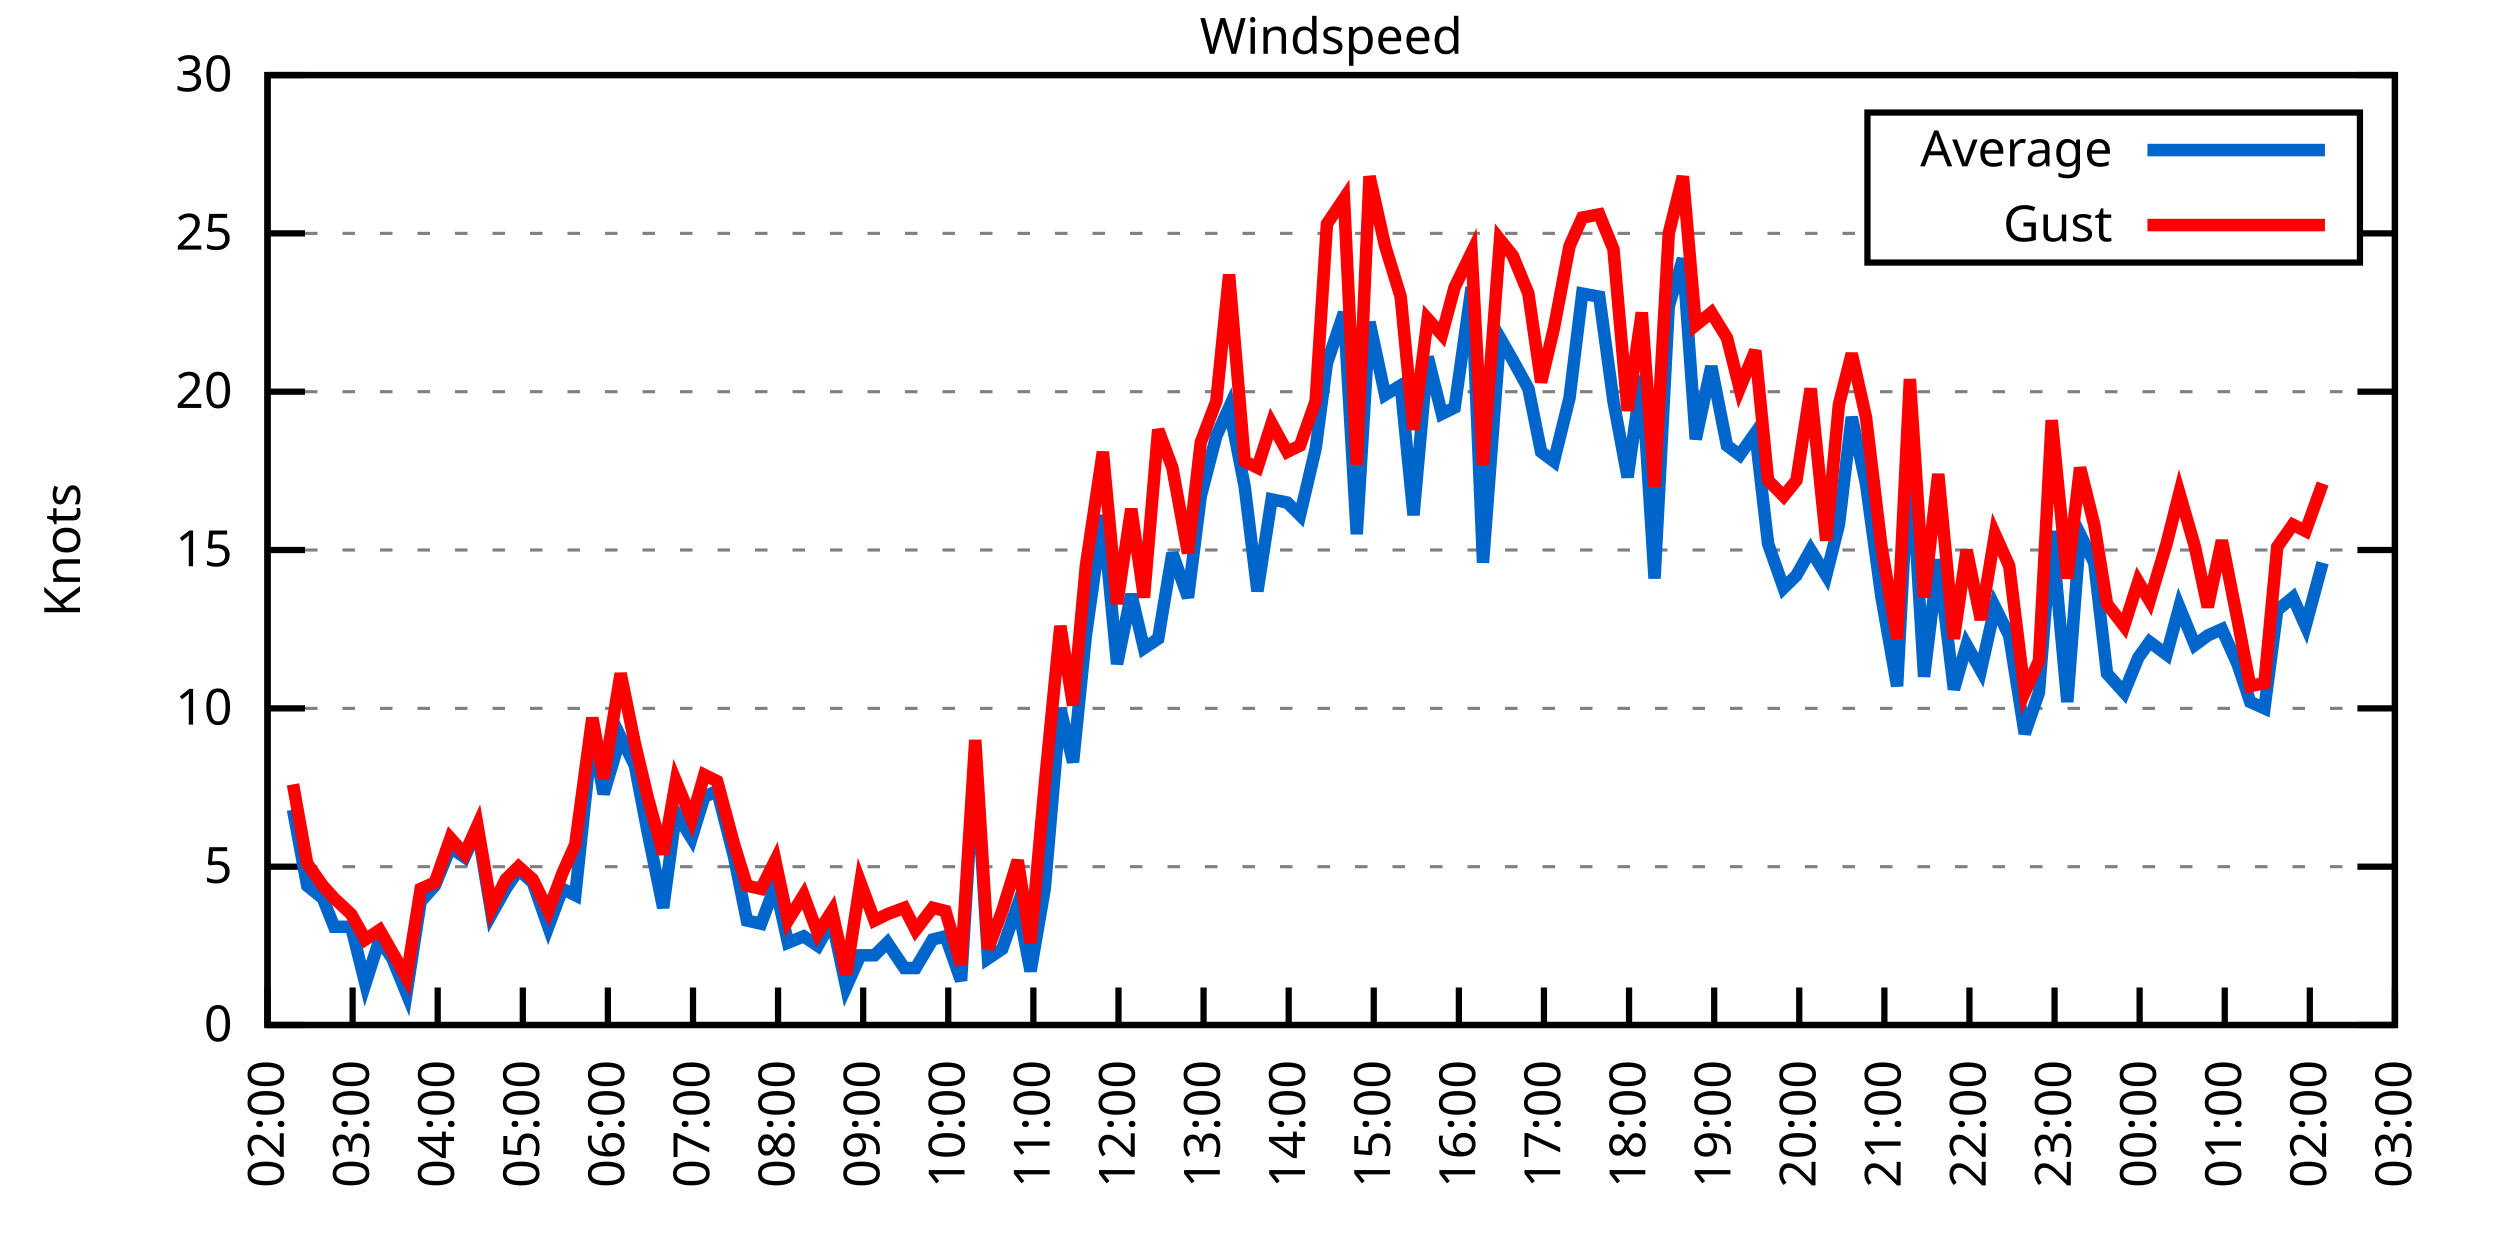
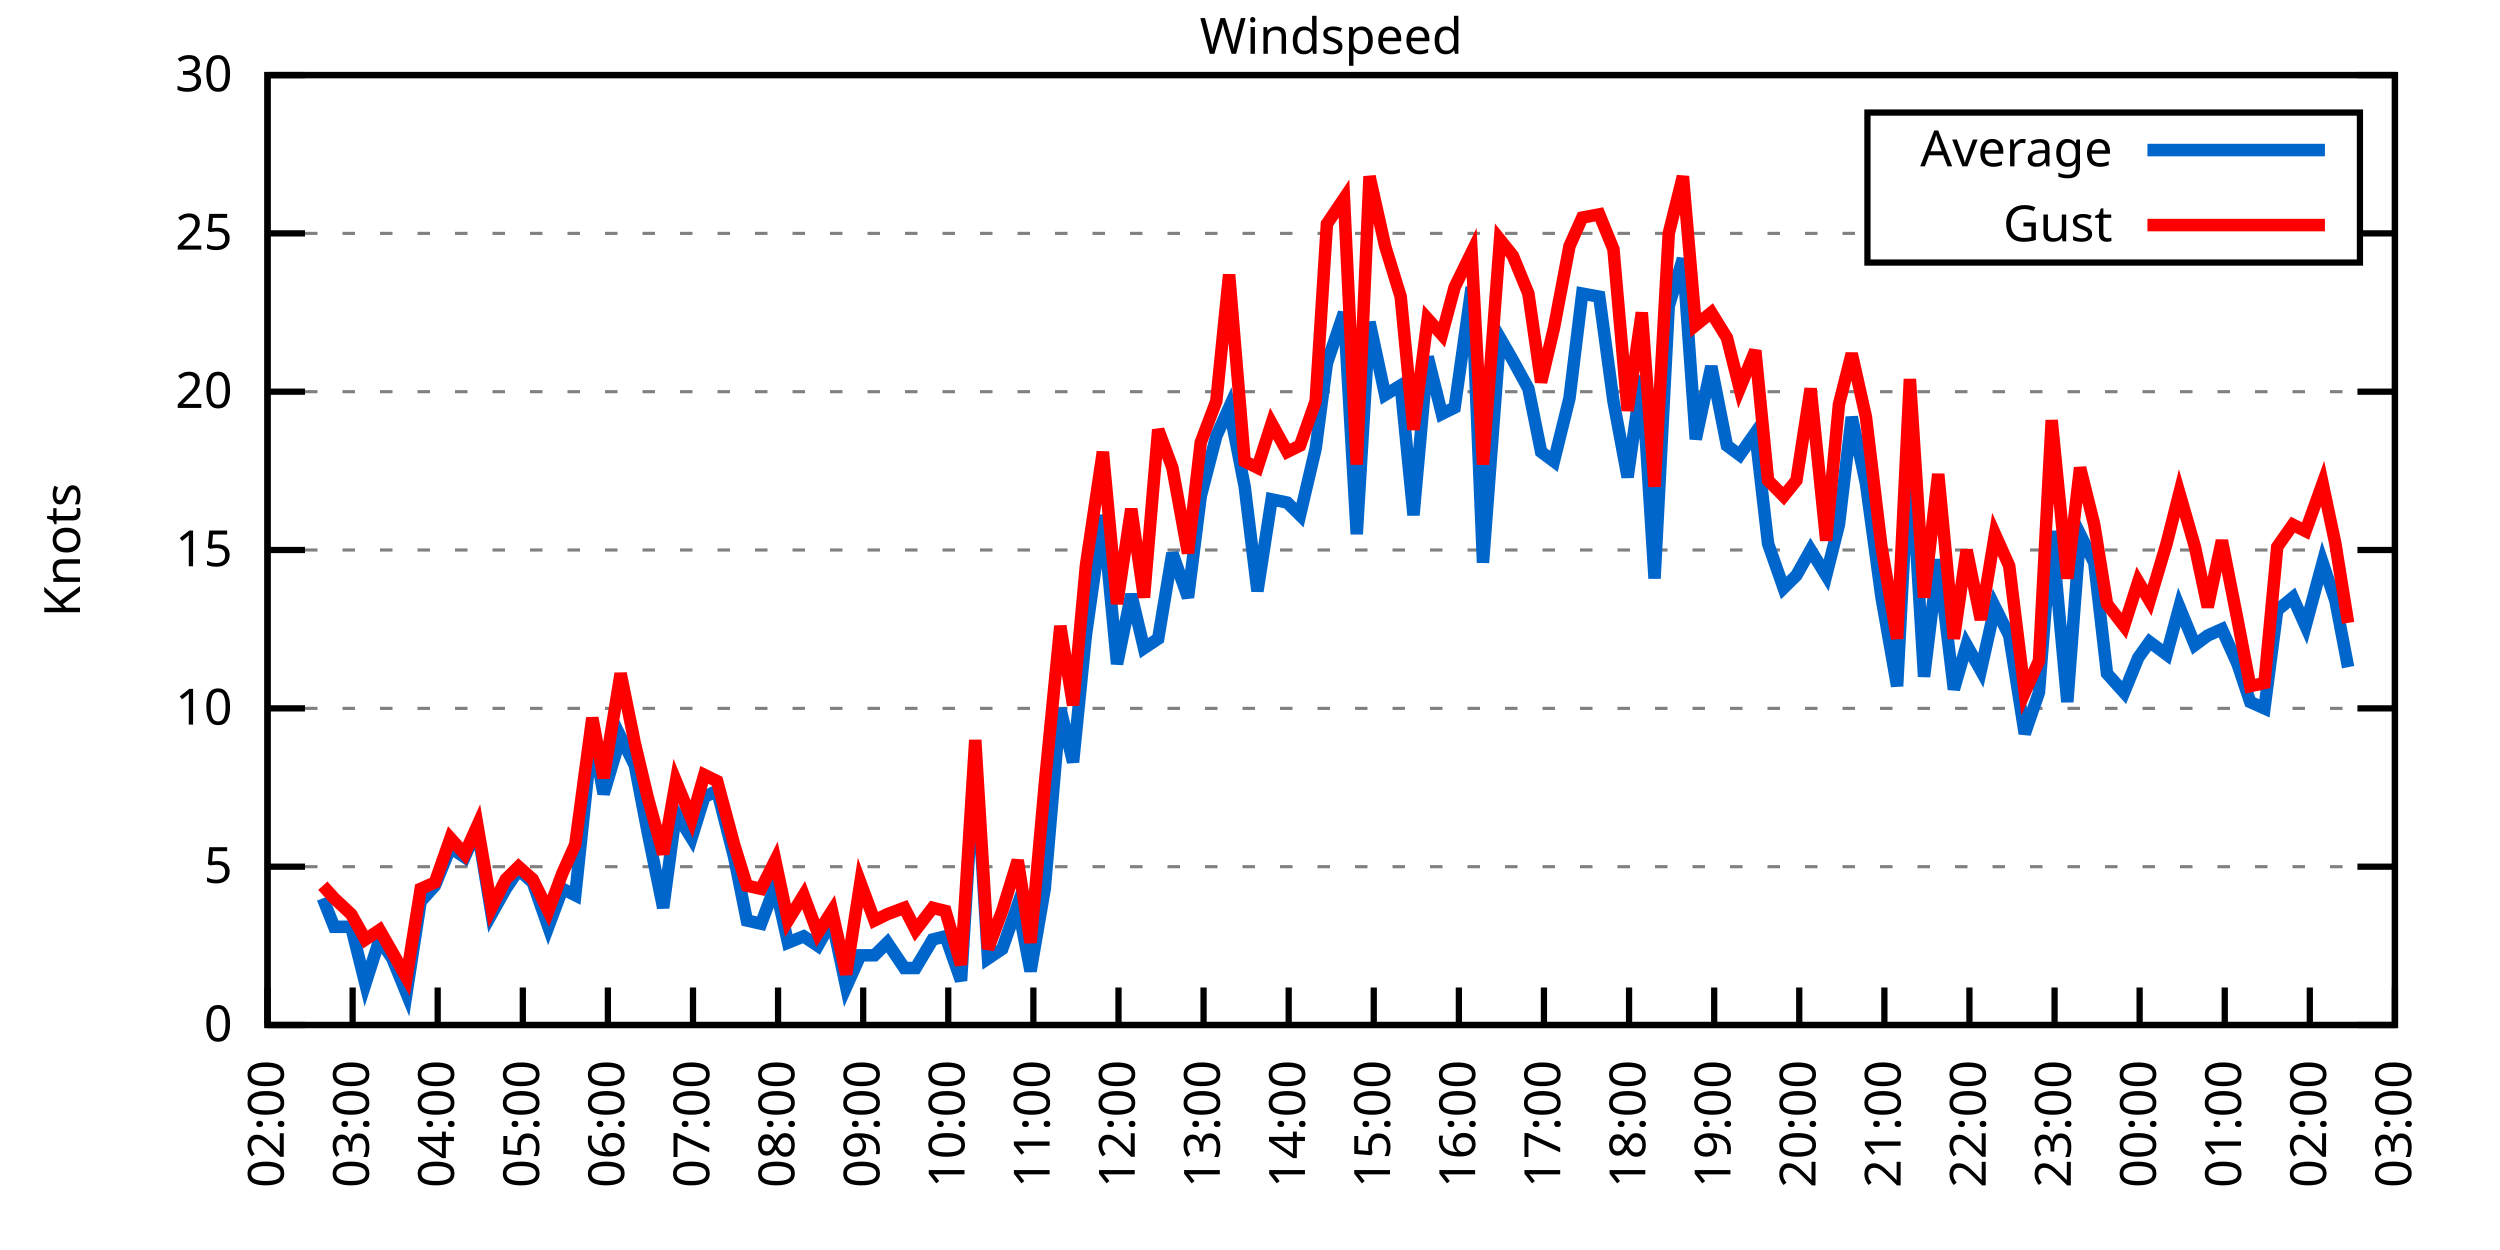
<svg xmlns="http://www.w3.org/2000/svg" xmlns:xlink="http://www.w3.org/1999/xlink" width="400" height="200" viewBox="0 0 400 200">
  <g id="gnuplot_canvas">
    <rect x="0" y="0" width="400" height="200" fill="none" />
    <defs>
      <circle id="gpDot" r="0.5" stroke-width="0.5" stroke="currentColor" />
      <path id="gpPt0" stroke-width="0.333" stroke="currentColor" d="M-1,0 h2 M0,-1 v2" />
      <path id="gpPt1" stroke-width="0.333" stroke="currentColor" d="M-1,-1 L1,1 M1,-1 L-1,1" />
      <path id="gpPt2" stroke-width="0.333" stroke="currentColor" d="M-1,0 L1,0 M0,-1 L0,1 M-1,-1 L1,1 M-1,1 L1,-1" />
      <rect id="gpPt3" stroke-width="0.333" stroke="currentColor" x="-1" y="-1" width="2" height="2" />
      <rect id="gpPt4" stroke-width="0.333" stroke="currentColor" fill="currentColor" x="-1" y="-1" width="2" height="2" />
      <circle id="gpPt5" stroke-width="0.333" stroke="currentColor" cx="0" cy="0" r="1" />
      <use xlink:href="#gpPt5" id="gpPt6" fill="currentColor" stroke="none" />
      <path id="gpPt7" stroke-width="0.333" stroke="currentColor" d="M0,-1.33 L-1.33,0.67 L1.33,0.67 z" />
      <use xlink:href="#gpPt7" id="gpPt8" fill="currentColor" stroke="none" />
      <use xlink:href="#gpPt7" id="gpPt9" stroke="currentColor" transform="rotate(180)" />
      <use xlink:href="#gpPt9" id="gpPt10" fill="currentColor" stroke="none" />
      <use xlink:href="#gpPt3" id="gpPt11" stroke="currentColor" transform="rotate(45)" />
      <use xlink:href="#gpPt11" id="gpPt12" fill="currentColor" stroke="none" />
      <path id="gpPt13" stroke-width="0.333" stroke="currentColor" d="M0,1.330 L1.265,0.411 L0.782,-1.067 L-0.782,-1.076 L-1.265,0.411 z" />
      <use xlink:href="#gpPt13" id="gpPt14" fill="currentColor" stroke="none" />
      <filter id="textbox" filterUnits="objectBoundingBox" x="0" y="0" height="1" width="1">
        <feFlood flood-color="white" flood-opacity="1" result="bgnd" />
        <feComposite in="SourceGraphic" in2="bgnd" operator="atop" />
      </filter>
      <filter id="greybox" filterUnits="objectBoundingBox" x="0" y="0" height="1" width="1">
        <feFlood flood-color="lightgrey" flood-opacity="1" result="grey" />
        <feComposite in="SourceGraphic" in2="grey" operator="atop" />
      </filter>
    </defs>
    <g fill="none" color="white" stroke="currentColor" stroke-width="1.00" stroke-linecap="butt" stroke-linejoin="miter">
</g>
    <g fill="none" color="black" stroke="currentColor" stroke-width="1.00" stroke-linecap="butt" stroke-linejoin="miter">
      <g stroke="none" shape-rendering="crispEdges">
        <polygon fill="rgb(255, 255, 255)" points="42.80,164.00 383.18,164.00 383.18,12.02 42.80,12.02 " />
      </g>
    </g>
    <g fill="none" color="black" stroke="currentColor" stroke-width="1.00" stroke-linecap="butt" stroke-linejoin="miter">
</g>
    <g fill="none" color="black" stroke="black" stroke-width="0.50" stroke-linecap="butt" stroke-linejoin="miter">
</g>
    <g fill="none" color="gray" stroke="currentColor" stroke-width="0.50" stroke-linecap="butt" stroke-linejoin="miter">
      <path stroke="gray" stroke-dasharray="2,4" class="gridline" d="M42.80,164.00 L383.19,164.00  " />
    </g>
    <g fill="none" color="gray" stroke="gray" stroke-width="1.00" stroke-linecap="butt" stroke-linejoin="miter">
</g>
    <g fill="none" color="black" stroke="currentColor" stroke-width="1.00" stroke-linecap="butt" stroke-linejoin="miter">
      <path stroke="black" d="M42.80,164.00 L48.80,164.00 M383.19,164.00 L377.19,164.00  " />
      <g transform="translate(37.20,166.60)" stroke="none" fill="black" font-family="Sans" font-size="8.00" text-anchor="end">
        <text>
          <tspan font-family="Sans"> 0</tspan>
        </text>
      </g>
    </g>
    <g fill="none" color="black" stroke="currentColor" stroke-width="1.00" stroke-linecap="butt" stroke-linejoin="miter">
</g>
    <g fill="none" color="black" stroke="black" stroke-width="0.50" stroke-linecap="butt" stroke-linejoin="miter">
</g>
    <g fill="none" color="gray" stroke="currentColor" stroke-width="0.50" stroke-linecap="butt" stroke-linejoin="miter">
      <path stroke="gray" stroke-dasharray="2,4" class="gridline" d="M42.80,138.67 L383.19,138.67  " />
    </g>
    <g fill="none" color="gray" stroke="gray" stroke-width="1.00" stroke-linecap="butt" stroke-linejoin="miter">
</g>
    <g fill="none" color="black" stroke="currentColor" stroke-width="1.00" stroke-linecap="butt" stroke-linejoin="miter">
      <path stroke="black" d="M42.80,138.67 L48.80,138.67 M383.19,138.67 L377.19,138.67  " />
      <g transform="translate(37.20,141.27)" stroke="none" fill="black" font-family="Sans" font-size="8.00" text-anchor="end">
        <text>
          <tspan font-family="Sans"> 5</tspan>
        </text>
      </g>
    </g>
    <g fill="none" color="black" stroke="currentColor" stroke-width="1.00" stroke-linecap="butt" stroke-linejoin="miter">
</g>
    <g fill="none" color="black" stroke="black" stroke-width="0.50" stroke-linecap="butt" stroke-linejoin="miter">
</g>
    <g fill="none" color="gray" stroke="currentColor" stroke-width="0.50" stroke-linecap="butt" stroke-linejoin="miter">
      <path stroke="gray" stroke-dasharray="2,4" class="gridline" d="M42.80,113.34 L383.19,113.34  " />
    </g>
    <g fill="none" color="gray" stroke="gray" stroke-width="1.00" stroke-linecap="butt" stroke-linejoin="miter">
</g>
    <g fill="none" color="black" stroke="currentColor" stroke-width="1.00" stroke-linecap="butt" stroke-linejoin="miter">
      <path stroke="black" d="M42.80,113.34 L48.80,113.34 M383.19,113.34 L377.19,113.34  " />
      <g transform="translate(37.20,115.94)" stroke="none" fill="black" font-family="Sans" font-size="8.00" text-anchor="end">
        <text>
          <tspan font-family="Sans"> 10</tspan>
        </text>
      </g>
    </g>
    <g fill="none" color="black" stroke="currentColor" stroke-width="1.00" stroke-linecap="butt" stroke-linejoin="miter">
</g>
    <g fill="none" color="black" stroke="black" stroke-width="0.50" stroke-linecap="butt" stroke-linejoin="miter">
</g>
    <g fill="none" color="gray" stroke="currentColor" stroke-width="0.50" stroke-linecap="butt" stroke-linejoin="miter">
      <path stroke="gray" stroke-dasharray="2,4" class="gridline" d="M42.80,88.00 L383.19,88.00  " />
    </g>
    <g fill="none" color="gray" stroke="gray" stroke-width="1.00" stroke-linecap="butt" stroke-linejoin="miter">
</g>
    <g fill="none" color="black" stroke="currentColor" stroke-width="1.00" stroke-linecap="butt" stroke-linejoin="miter">
      <path stroke="black" d="M42.80,88.00 L48.80,88.00 M383.19,88.00 L377.19,88.00  " />
      <g transform="translate(37.20,90.60)" stroke="none" fill="black" font-family="Sans" font-size="8.00" text-anchor="end">
        <text>
          <tspan font-family="Sans"> 15</tspan>
        </text>
      </g>
    </g>
    <g fill="none" color="black" stroke="currentColor" stroke-width="1.00" stroke-linecap="butt" stroke-linejoin="miter">
</g>
    <g fill="none" color="black" stroke="black" stroke-width="0.50" stroke-linecap="butt" stroke-linejoin="miter">
</g>
    <g fill="none" color="gray" stroke="currentColor" stroke-width="0.50" stroke-linecap="butt" stroke-linejoin="miter">
      <path stroke="gray" stroke-dasharray="2,4" class="gridline" d="M42.80,62.67 L383.19,62.67  " />
    </g>
    <g fill="none" color="gray" stroke="gray" stroke-width="1.00" stroke-linecap="butt" stroke-linejoin="miter">
</g>
    <g fill="none" color="black" stroke="currentColor" stroke-width="1.00" stroke-linecap="butt" stroke-linejoin="miter">
      <path stroke="black" d="M42.80,62.67 L48.80,62.67 M383.19,62.67 L377.19,62.67  " />
      <g transform="translate(37.20,65.27)" stroke="none" fill="black" font-family="Sans" font-size="8.00" text-anchor="end">
        <text>
          <tspan font-family="Sans"> 20</tspan>
        </text>
      </g>
    </g>
    <g fill="none" color="black" stroke="currentColor" stroke-width="1.00" stroke-linecap="butt" stroke-linejoin="miter">
</g>
    <g fill="none" color="black" stroke="black" stroke-width="0.50" stroke-linecap="butt" stroke-linejoin="miter">
</g>
    <g fill="none" color="gray" stroke="currentColor" stroke-width="0.50" stroke-linecap="butt" stroke-linejoin="miter">
      <path stroke="gray" stroke-dasharray="2,4" class="gridline" d="M42.80,37.34 L298.79,37.34 M377.59,37.34 L383.19,37.34  " />
    </g>
    <g fill="none" color="gray" stroke="gray" stroke-width="1.00" stroke-linecap="butt" stroke-linejoin="miter">
</g>
    <g fill="none" color="black" stroke="currentColor" stroke-width="1.00" stroke-linecap="butt" stroke-linejoin="miter">
      <path stroke="black" d="M42.80,37.34 L48.80,37.34 M383.19,37.34 L377.19,37.34  " />
      <g transform="translate(37.20,39.94)" stroke="none" fill="black" font-family="Sans" font-size="8.00" text-anchor="end">
        <text>
          <tspan font-family="Sans"> 25</tspan>
        </text>
      </g>
    </g>
    <g fill="none" color="black" stroke="currentColor" stroke-width="1.00" stroke-linecap="butt" stroke-linejoin="miter">
</g>
    <g fill="none" color="black" stroke="black" stroke-width="0.50" stroke-linecap="butt" stroke-linejoin="miter">
</g>
    <g fill="none" color="gray" stroke="currentColor" stroke-width="0.50" stroke-linecap="butt" stroke-linejoin="miter">
      <path stroke="gray" stroke-dasharray="2,4" class="gridline" d="M42.80,12.01 L383.19,12.01  " />
    </g>
    <g fill="none" color="gray" stroke="gray" stroke-width="1.00" stroke-linecap="butt" stroke-linejoin="miter">
</g>
    <g fill="none" color="black" stroke="currentColor" stroke-width="1.00" stroke-linecap="butt" stroke-linejoin="miter">
      <path stroke="black" d="M42.80,12.01 L48.80,12.01 M383.19,12.01 L377.19,12.01  " />
      <g transform="translate(37.20,14.61)" stroke="none" fill="black" font-family="Sans" font-size="8.00" text-anchor="end">
        <text>
          <tspan font-family="Sans"> 30</tspan>
        </text>
      </g>
    </g>
    <g fill="none" color="black" stroke="currentColor" stroke-width="1.00" stroke-linecap="butt" stroke-linejoin="miter">
      <path stroke="black" d="M42.80,164.00 L42.80,158.00  " />
      <g transform="translate(45.40,169.60) rotate(270.00)" stroke="none" fill="black" font-family="Sans" font-size="8.00" text-anchor="end">
        <text>
          <tspan font-family="Sans">02:00</tspan>
        </text>
      </g>
    </g>
    <g fill="none" color="black" stroke="currentColor" stroke-width="1.00" stroke-linecap="butt" stroke-linejoin="miter">
      <path stroke="black" d="M56.42,164.00 L56.42,158.00  " />
      <g transform="translate(59.02,169.60) rotate(270.00)" stroke="none" fill="black" font-family="Sans" font-size="8.00" text-anchor="end">
        <text>
          <tspan font-family="Sans">03:00</tspan>
        </text>
      </g>
    </g>
    <g fill="none" color="black" stroke="currentColor" stroke-width="1.00" stroke-linecap="butt" stroke-linejoin="miter">
      <path stroke="black" d="M70.03,164.00 L70.03,158.00  " />
      <g transform="translate(72.63,169.60) rotate(270.00)" stroke="none" fill="black" font-family="Sans" font-size="8.00" text-anchor="end">
        <text>
          <tspan font-family="Sans">04:00</tspan>
        </text>
      </g>
    </g>
    <g fill="none" color="black" stroke="currentColor" stroke-width="1.00" stroke-linecap="butt" stroke-linejoin="miter">
      <path stroke="black" d="M83.65,164.00 L83.65,158.00  " />
      <g transform="translate(86.25,169.60) rotate(270.00)" stroke="none" fill="black" font-family="Sans" font-size="8.00" text-anchor="end">
        <text>
          <tspan font-family="Sans">05:00</tspan>
        </text>
      </g>
    </g>
    <g fill="none" color="black" stroke="currentColor" stroke-width="1.00" stroke-linecap="butt" stroke-linejoin="miter">
      <path stroke="black" d="M97.26,164.00 L97.26,158.00  " />
      <g transform="translate(99.86,169.60) rotate(270.00)" stroke="none" fill="black" font-family="Sans" font-size="8.00" text-anchor="end">
        <text>
          <tspan font-family="Sans">06:00</tspan>
        </text>
      </g>
    </g>
    <g fill="none" color="black" stroke="currentColor" stroke-width="1.00" stroke-linecap="butt" stroke-linejoin="miter">
      <path stroke="black" d="M110.88,164.00 L110.88,158.00  " />
      <g transform="translate(113.48,169.60) rotate(270.00)" stroke="none" fill="black" font-family="Sans" font-size="8.00" text-anchor="end">
        <text>
          <tspan font-family="Sans">07:00</tspan>
        </text>
      </g>
    </g>
    <g fill="none" color="black" stroke="currentColor" stroke-width="1.00" stroke-linecap="butt" stroke-linejoin="miter">
      <path stroke="black" d="M124.49,164.00 L124.49,158.00  " />
      <g transform="translate(127.09,169.60) rotate(270.00)" stroke="none" fill="black" font-family="Sans" font-size="8.00" text-anchor="end">
        <text>
          <tspan font-family="Sans">08:00</tspan>
        </text>
      </g>
    </g>
    <g fill="none" color="black" stroke="currentColor" stroke-width="1.00" stroke-linecap="butt" stroke-linejoin="miter">
      <path stroke="black" d="M138.11,164.00 L138.11,158.00  " />
      <g transform="translate(140.71,169.60) rotate(270.00)" stroke="none" fill="black" font-family="Sans" font-size="8.00" text-anchor="end">
        <text>
          <tspan font-family="Sans">09:00</tspan>
        </text>
      </g>
    </g>
    <g fill="none" color="black" stroke="currentColor" stroke-width="1.00" stroke-linecap="butt" stroke-linejoin="miter">
      <path stroke="black" d="M151.72,164.00 L151.72,158.00  " />
      <g transform="translate(154.32,169.60) rotate(270.00)" stroke="none" fill="black" font-family="Sans" font-size="8.00" text-anchor="end">
        <text>
          <tspan font-family="Sans">10:00</tspan>
        </text>
      </g>
    </g>
    <g fill="none" color="black" stroke="currentColor" stroke-width="1.00" stroke-linecap="butt" stroke-linejoin="miter">
      <path stroke="black" d="M165.34,164.00 L165.34,158.00  " />
      <g transform="translate(167.94,169.60) rotate(270.00)" stroke="none" fill="black" font-family="Sans" font-size="8.00" text-anchor="end">
        <text>
          <tspan font-family="Sans">11:00</tspan>
        </text>
      </g>
    </g>
    <g fill="none" color="black" stroke="currentColor" stroke-width="1.00" stroke-linecap="butt" stroke-linejoin="miter">
      <path stroke="black" d="M178.96,164.00 L178.96,158.00  " />
      <g transform="translate(181.56,169.60) rotate(270.00)" stroke="none" fill="black" font-family="Sans" font-size="8.00" text-anchor="end">
        <text>
          <tspan font-family="Sans">12:00</tspan>
        </text>
      </g>
    </g>
    <g fill="none" color="black" stroke="currentColor" stroke-width="1.00" stroke-linecap="butt" stroke-linejoin="miter">
      <path stroke="black" d="M192.57,164.00 L192.57,158.00  " />
      <g transform="translate(195.17,169.60) rotate(270.00)" stroke="none" fill="black" font-family="Sans" font-size="8.00" text-anchor="end">
        <text>
          <tspan font-family="Sans">13:00</tspan>
        </text>
      </g>
    </g>
    <g fill="none" color="black" stroke="currentColor" stroke-width="1.00" stroke-linecap="butt" stroke-linejoin="miter">
      <path stroke="black" d="M206.19,164.00 L206.19,158.00  " />
      <g transform="translate(208.79,169.60) rotate(270.00)" stroke="none" fill="black" font-family="Sans" font-size="8.00" text-anchor="end">
        <text>
          <tspan font-family="Sans">14:00</tspan>
        </text>
      </g>
    </g>
    <g fill="none" color="black" stroke="currentColor" stroke-width="1.00" stroke-linecap="butt" stroke-linejoin="miter">
      <path stroke="black" d="M219.80,164.00 L219.80,158.00  " />
      <g transform="translate(222.40,169.60) rotate(270.00)" stroke="none" fill="black" font-family="Sans" font-size="8.00" text-anchor="end">
        <text>
          <tspan font-family="Sans">15:00</tspan>
        </text>
      </g>
    </g>
    <g fill="none" color="black" stroke="currentColor" stroke-width="1.00" stroke-linecap="butt" stroke-linejoin="miter">
      <path stroke="black" d="M233.42,164.00 L233.42,158.00  " />
      <g transform="translate(236.02,169.60) rotate(270.00)" stroke="none" fill="black" font-family="Sans" font-size="8.00" text-anchor="end">
        <text>
          <tspan font-family="Sans">16:00</tspan>
        </text>
      </g>
    </g>
    <g fill="none" color="black" stroke="currentColor" stroke-width="1.00" stroke-linecap="butt" stroke-linejoin="miter">
      <path stroke="black" d="M247.03,164.00 L247.03,158.00  " />
      <g transform="translate(249.63,169.60) rotate(270.00)" stroke="none" fill="black" font-family="Sans" font-size="8.00" text-anchor="end">
        <text>
          <tspan font-family="Sans">17:00</tspan>
        </text>
      </g>
    </g>
    <g fill="none" color="black" stroke="currentColor" stroke-width="1.00" stroke-linecap="butt" stroke-linejoin="miter">
      <path stroke="black" d="M260.65,164.00 L260.65,158.00  " />
      <g transform="translate(263.25,169.60) rotate(270.00)" stroke="none" fill="black" font-family="Sans" font-size="8.00" text-anchor="end">
        <text>
          <tspan font-family="Sans">18:00</tspan>
        </text>
      </g>
    </g>
    <g fill="none" color="black" stroke="currentColor" stroke-width="1.00" stroke-linecap="butt" stroke-linejoin="miter">
      <path stroke="black" d="M274.27,164.00 L274.27,158.00  " />
      <g transform="translate(276.87,169.60) rotate(270.00)" stroke="none" fill="black" font-family="Sans" font-size="8.00" text-anchor="end">
        <text>
          <tspan font-family="Sans">19:00</tspan>
        </text>
      </g>
    </g>
    <g fill="none" color="black" stroke="currentColor" stroke-width="1.00" stroke-linecap="butt" stroke-linejoin="miter">
      <path stroke="black" d="M287.88,164.00 L287.88,158.00  " />
      <g transform="translate(290.48,169.60) rotate(270.00)" stroke="none" fill="black" font-family="Sans" font-size="8.00" text-anchor="end">
        <text>
          <tspan font-family="Sans">20:00</tspan>
        </text>
      </g>
    </g>
    <g fill="none" color="black" stroke="currentColor" stroke-width="1.00" stroke-linecap="butt" stroke-linejoin="miter">
      <path stroke="black" d="M301.50,164.00 L301.50,158.00  " />
      <g transform="translate(304.10,169.60) rotate(270.00)" stroke="none" fill="black" font-family="Sans" font-size="8.00" text-anchor="end">
        <text>
          <tspan font-family="Sans">21:00</tspan>
        </text>
      </g>
    </g>
    <g fill="none" color="black" stroke="currentColor" stroke-width="1.00" stroke-linecap="butt" stroke-linejoin="miter">
      <path stroke="black" d="M315.11,164.00 L315.11,158.00  " />
      <g transform="translate(317.71,169.60) rotate(270.00)" stroke="none" fill="black" font-family="Sans" font-size="8.00" text-anchor="end">
        <text>
          <tspan font-family="Sans">22:00</tspan>
        </text>
      </g>
    </g>
    <g fill="none" color="black" stroke="currentColor" stroke-width="1.00" stroke-linecap="butt" stroke-linejoin="miter">
      <path stroke="black" d="M328.73,164.00 L328.73,158.00  " />
      <g transform="translate(331.33,169.60) rotate(270.00)" stroke="none" fill="black" font-family="Sans" font-size="8.00" text-anchor="end">
        <text>
          <tspan font-family="Sans">23:00</tspan>
        </text>
      </g>
    </g>
    <g fill="none" color="black" stroke="currentColor" stroke-width="1.00" stroke-linecap="butt" stroke-linejoin="miter">
      <path stroke="black" d="M342.34,164.00 L342.34,158.00  " />
      <g transform="translate(344.94,169.60) rotate(270.00)" stroke="none" fill="black" font-family="Sans" font-size="8.00" text-anchor="end">
        <text>
          <tspan font-family="Sans">00:00</tspan>
        </text>
      </g>
    </g>
    <g fill="none" color="black" stroke="currentColor" stroke-width="1.00" stroke-linecap="butt" stroke-linejoin="miter">
      <path stroke="black" d="M355.96,164.00 L355.96,158.00  " />
      <g transform="translate(358.56,169.60) rotate(270.00)" stroke="none" fill="black" font-family="Sans" font-size="8.00" text-anchor="end">
        <text>
          <tspan font-family="Sans">01:00</tspan>
        </text>
      </g>
    </g>
    <g fill="none" color="black" stroke="currentColor" stroke-width="1.00" stroke-linecap="butt" stroke-linejoin="miter">
      <path stroke="black" d="M369.57,164.00 L369.57,158.00  " />
      <g transform="translate(372.17,169.60) rotate(270.00)" stroke="none" fill="black" font-family="Sans" font-size="8.00" text-anchor="end">
        <text>
          <tspan font-family="Sans">02:00</tspan>
        </text>
      </g>
    </g>
    <g fill="none" color="black" stroke="currentColor" stroke-width="1.00" stroke-linecap="butt" stroke-linejoin="miter">
      <path stroke="black" d="M383.19,164.00 L383.19,158.00  " />
      <g transform="translate(385.79,169.60) rotate(270.00)" stroke="none" fill="black" font-family="Sans" font-size="8.00" text-anchor="end">
        <text>
          <tspan font-family="Sans">03:00</tspan>
        </text>
      </g>
    </g>
    <g fill="none" color="black" stroke="currentColor" stroke-width="1.00" stroke-linecap="butt" stroke-linejoin="miter">
</g>
    <g fill="none" color="black" stroke="currentColor" stroke-width="1.00" stroke-linecap="butt" stroke-linejoin="miter">
      <path stroke="black" d="M42.80,12.01 L42.80,164.00 L383.19,164.00 L383.19,12.01 L42.80,12.01 Z  " />
    </g>
    <g fill="none" color="black" stroke="currentColor" stroke-width="1.00" stroke-linecap="butt" stroke-linejoin="miter">
</g>
    <g fill="none" color="black" stroke="currentColor" stroke-width="1.00" stroke-linecap="butt" stroke-linejoin="miter">
      <path stroke="black" d="M298.79,42.01 L298.79,18.01 L377.59,18.01 L377.59,42.01 L298.79,42.01 Z  " />
    </g>
    <g id="Windspeed_plot_1">
      <g fill="none" color="white" stroke="black" stroke-width="2.00" stroke-linecap="butt" stroke-linejoin="miter">
</g>
      <g fill="none" color="black" stroke="currentColor" stroke-width="2.00" stroke-linecap="butt" stroke-linejoin="miter">
        <g transform="translate(337.99,26.61)" stroke="none" fill="black" font-family="Sans" font-size="8.00" text-anchor="end">
          <text>
            <tspan font-family="Sans">Average</tspan>
          </text>
        </g>
      </g>
      <g fill="none" color="black" stroke="currentColor" stroke-width="2.00" stroke-linecap="butt" stroke-linejoin="miter">
-         <path stroke="rgb(  0, 102, 204)" d="M343.59,24.01 L371.99,24.01 M46.88,129.55 L49.15,141.71 L51.65,143.73 L53.47,148.29 L56.19,148.29 L58.46,157.41   L60.73,150.32 L62.77,153.36 L65.04,158.93 L67.31,144.24 L69.58,141.71 L72.07,135.63 L74.34,137.15 L76.39,132.59   L78.65,146.27 L80.92,142.21 L82.97,139.17 L85.24,141.20 L87.73,148.29 L90.00,142.21 L92.04,143.23 L94.77,117.39   L96.58,127.02 L99.30,117.90 L101.57,122.46 L103.62,133.10 L106.11,145.25 L108.15,130.06 L110.65,134.11 L112.69,127.52   L114.74,126.51 L117.46,137.15 L119.50,147.28 L121.77,147.79 L124.04,141.71 L126.08,150.83 L128.58,149.81 L130.85,151.33   L133.12,147.28 L135.39,157.92 L137.66,152.85 L139.92,152.85 L141.97,150.83 L144.69,154.88 L146.51,154.88 L149.23,150.32   L151.27,149.81 L153.77,156.91 L156.04,120.43 L158.08,153.36 L160.35,151.84 L162.84,144.75 L164.89,155.39 L167.16,142.21   L169.65,113.34 L171.69,121.95 L173.74,101.68 L176.46,82.43 L178.73,106.24 L181.00,95.10 L183.04,103.71 L185.31,102.19   L187.58,88.51 L190.08,95.60 L192.12,79.39 L194.61,69.77 L196.66,65.21 L199.15,77.87 L201.19,94.59 L203.46,79.90   L205.96,80.41 L208.00,82.43 L210.50,71.79 L212.31,58.11 L215.04,50.01 L217.08,85.47 L219.12,51.53 L221.62,63.18   L224.11,61.66 L226.16,82.43 L228.43,57.10 L230.70,66.22 L232.74,65.21 L235.46,45.95 L237.28,90.03 L240.00,54.06   L242.04,57.61 L244.54,62.17 L246.58,72.30 L248.62,73.82 L251.12,63.69 L253.16,46.97 L255.88,47.47 L258.15,64.19   L260.42,76.35 L262.69,60.14 L264.73,92.56 L267.00,48.99 L269.27,41.39 L271.32,70.27 L273.81,58.62 L276.31,71.29   L278.35,72.81 L280.85,69.26 L282.89,86.99 L285.38,94.08 L287.43,92.06 L289.70,88.00 L292.19,92.06 L294.23,83.95   L296.28,66.73 L298.55,77.37 L301.04,95.60 L303.54,109.79 L305.58,70.78 L307.85,108.27 L310.12,89.52 L312.62,110.30   L314.66,103.20 L316.93,107.26 L319.20,97.12 L321.47,101.68 L323.96,117.39 L326.23,110.80 L328.27,84.97 L330.77,112.32   L332.81,85.47 L335.08,90.03 L337.12,107.76 L339.85,110.80 L342.12,105.23 L343.93,102.70 L346.65,104.72 L348.70,97.12   L351.19,103.20 L353.24,101.68 L355.50,100.67 L358.00,106.24 L360.04,112.32 L362.31,113.34 L364.36,97.63 L366.85,95.60   L368.89,100.16 L371.62,90.03  " />
+         <path stroke="rgb(  0, 102, 204)" d="M343.59,24.01 L371.99,24.01 M51.65,143.73 L53.47,148.29 L56.19,148.29 L58.46,157.41 L60.73,150.32 L62.77,153.36   L65.04,158.93 L67.31,144.24 L69.58,141.71 L72.07,135.63 L74.34,137.15 L76.39,132.59 L78.65,146.27 L80.92,142.21   L82.97,139.17 L85.24,141.20 L87.73,148.29 L90.00,142.21 L92.04,143.23 L94.77,117.39 L96.58,127.02 L99.30,117.90   L101.57,122.46 L103.62,133.10 L106.11,145.25 L108.15,130.06 L110.65,134.11 L112.69,127.52 L114.74,126.51 L117.46,137.15   L119.50,147.28 L121.77,147.79 L124.04,141.71 L126.08,150.83 L128.58,149.81 L130.85,151.33 L133.12,147.28 L135.39,157.92   L137.66,152.85 L139.92,152.85 L141.97,150.83 L144.69,154.88 L146.51,154.88 L149.23,150.32 L151.27,149.81 L153.77,156.91   L156.04,120.43 L158.08,153.36 L160.35,151.84 L162.84,144.75 L164.89,155.39 L167.16,142.21 L169.65,113.34 L171.69,121.95   L173.74,101.68 L176.46,82.43 L178.73,106.24 L181.00,95.10 L183.04,103.71 L185.31,102.19 L187.58,88.51 L190.08,95.60   L192.12,79.39 L194.61,69.77 L196.66,65.21 L199.15,77.87 L201.19,94.59 L203.46,79.90 L205.96,80.41 L208.00,82.43   L210.50,71.79 L212.31,58.11 L215.04,50.01 L217.08,85.47 L219.12,51.53 L221.62,63.18 L224.11,61.66 L226.16,82.43   L228.43,57.10 L230.70,66.22 L232.74,65.21 L235.46,45.95 L237.28,90.03 L240.00,54.06 L242.04,57.61 L244.54,62.17   L246.58,72.30 L248.62,73.82 L251.12,63.69 L253.16,46.97 L255.88,47.47 L258.15,64.19 L260.42,76.35 L262.69,60.14   L264.73,92.56 L267.00,48.99 L269.27,41.39 L271.32,70.27 L273.81,58.62 L276.31,71.29 L278.35,72.81 L280.85,69.26   L282.89,86.99 L285.38,94.08 L287.43,92.06 L289.70,88.00 L292.19,92.06 L294.23,83.95 L296.28,66.73 L298.55,77.37   L301.04,95.60 L303.54,109.79 L305.58,70.78 L307.85,108.27 L310.12,89.52 L312.62,110.30 L314.66,103.20 L316.93,107.26   L319.20,97.12 L321.47,101.68 L323.96,117.39 L326.23,110.80 L328.27,84.97 L330.77,112.32 L332.81,85.47 L335.08,90.03   L337.12,107.76 L339.85,110.80 L342.12,105.23 L343.93,102.70 L346.65,104.72 L348.70,97.12 L351.19,103.20 L353.24,101.68   L355.50,100.67 L358.00,106.24 L360.04,112.32 L362.31,113.34 L364.36,97.63 L366.85,95.60 L368.89,100.16 L371.62,90.03   L373.66,96.11 L375.70,106.75  " />
      </g>
    </g>
    <g id="Windspeed_plot_2">
      <g fill="none" color="black" stroke="currentColor" stroke-width="2.00" stroke-linecap="butt" stroke-linejoin="miter">
        <g transform="translate(337.99,38.61)" stroke="none" fill="black" font-family="Sans" font-size="8.00" text-anchor="end">
          <text>
            <tspan font-family="Sans">Gust</tspan>
          </text>
        </g>
      </g>
      <g fill="none" color="black" stroke="currentColor" stroke-width="2.00" stroke-linecap="butt" stroke-linejoin="miter">
-         <path stroke="rgb(255,   0,   0)" d="M343.59,36.01 L371.99,36.01 M46.88,125.50 L49.15,138.16 L51.65,141.71 L53.47,143.73 L56.19,146.27 L58.46,150.32   L60.73,148.80 L62.77,152.35 L65.04,156.40 L67.31,142.21 L69.58,141.20 L72.07,134.11 L74.34,136.64 L76.39,132.08   L78.65,145.25 L80.92,140.69 L82.97,138.67 L85.24,140.69 L87.73,145.76 L90.00,139.68 L92.04,135.12 L94.77,114.86   L96.58,124.48 L99.30,107.76 L101.57,118.91 L103.62,127.52 L106.11,136.64 L108.15,124.99 L110.65,131.07 L112.69,123.98   L114.74,124.99 L117.46,135.12 L119.50,141.71 L121.77,142.21 L124.04,137.66 L126.08,147.28 L128.58,143.23 L130.85,149.31   L133.12,145.76 L135.39,155.89 L137.66,141.20 L139.92,147.28 L141.97,146.27 L144.69,145.25 L146.51,148.80 L149.23,145.25   L151.27,145.76 L153.77,154.37 L156.04,118.40 L158.08,151.84 L160.35,145.76 L162.84,137.66 L164.89,150.83 L167.16,125.50   L169.65,100.16 L171.69,112.83 L173.74,90.54 L176.46,72.30 L178.73,96.62 L181.00,81.42 L183.04,95.60 L185.31,68.75   L187.58,74.83 L190.08,88.51 L192.12,70.78 L194.61,64.19 L196.66,43.93 L199.15,73.82 L201.19,74.83 L203.46,67.74   L205.96,72.30 L208.00,71.29 L210.50,64.19 L212.31,35.82 L215.04,31.77 L217.08,74.33 L219.12,28.22 L221.62,39.37   L224.11,47.47 L226.16,68.75 L228.43,51.02 L230.70,53.55 L232.74,45.95 L235.46,40.38 L237.28,74.33 L240.00,38.35   L242.04,40.89 L244.54,46.97 L246.58,61.15 L248.62,52.54 L251.12,39.37 L253.16,34.81 L255.88,34.30 L258.15,39.87   L260.42,65.71 L262.69,50.01 L264.73,77.87 L267.00,37.34 L269.27,28.22 L271.32,52.03 L273.81,50.01 L276.31,54.06   L278.35,62.17 L280.85,56.09 L282.89,76.86 L285.38,79.39 L287.43,76.86 L289.70,62.17 L292.19,86.49 L294.23,64.70   L296.28,56.59 L298.55,66.73 L301.04,87.50 L303.54,102.19 L305.58,60.65 L307.85,95.60 L310.12,75.85 L312.62,102.19   L314.66,88.00 L316.93,99.15 L319.20,85.47 L321.47,90.54 L323.96,110.80 L326.23,105.74 L328.27,67.23 L330.77,92.56   L332.81,74.83 L335.08,83.95 L337.12,96.62 L339.85,100.16 L342.12,93.07 L343.93,96.11 L346.65,86.99 L348.70,78.89   L351.19,87.50 L353.24,97.12 L355.50,86.49 L358.00,99.15 L360.04,109.79 L362.31,109.28 L364.36,87.50 L366.85,83.95   L368.89,84.97 L371.62,77.37  " />
+         <path stroke="rgb(255,   0,   0)" d="M343.59,36.01 L371.99,36.01 M51.65,141.71 L53.47,143.73 L56.19,146.27 L58.46,150.32 L60.73,148.80 L62.77,152.35   L65.04,156.40 L67.31,142.21 L69.58,141.20 L72.07,134.11 L74.34,136.64 L76.39,132.08 L78.65,145.25 L80.92,140.69   L82.97,138.67 L85.24,140.69 L87.73,145.76 L90.00,139.68 L92.04,135.12 L94.77,114.86 L96.58,124.48 L99.30,107.76   L101.57,118.91 L103.62,127.52 L106.11,136.64 L108.15,124.99 L110.65,131.07 L112.69,123.98 L114.74,124.99 L117.46,135.12   L119.50,141.71 L121.77,142.21 L124.04,137.66 L126.08,147.28 L128.58,143.23 L130.85,149.31 L133.12,145.76 L135.39,155.89   L137.66,141.20 L139.92,147.28 L141.97,146.27 L144.69,145.25 L146.51,148.80 L149.23,145.25 L151.27,145.76 L153.77,154.37   L156.04,118.40 L158.08,151.84 L160.35,145.76 L162.84,137.66 L164.89,150.83 L167.16,125.50 L169.65,100.16 L171.69,112.83   L173.74,90.54 L176.46,72.30 L178.73,96.62 L181.00,81.42 L183.04,95.60 L185.31,68.75 L187.58,74.83 L190.08,88.51   L192.12,70.78 L194.61,64.19 L196.66,43.93 L199.15,73.82 L201.19,74.83 L203.46,67.74 L205.96,72.30 L208.00,71.29   L210.50,64.19 L212.31,35.82 L215.04,31.77 L217.08,74.33 L219.12,28.22 L221.62,39.37 L224.11,47.47 L226.16,68.75   L228.43,51.02 L230.70,53.55 L232.74,45.95 L235.46,40.38 L237.28,74.33 L240.00,38.35 L242.04,40.89 L244.54,46.97   L246.58,61.15 L248.62,52.54 L251.12,39.37 L253.16,34.81 L255.88,34.30 L258.15,39.87 L260.42,65.71 L262.69,50.01   L264.73,77.87 L267.00,37.34 L269.27,28.22 L271.32,52.03 L273.81,50.01 L276.31,54.06 L278.35,62.17 L280.85,56.09   L282.89,76.86 L285.38,79.39 L287.43,76.86 L289.70,62.17 L292.19,86.49 L294.23,64.70 L296.28,56.59 L298.55,66.73   L301.04,87.50 L303.54,102.19 L305.58,60.65 L307.85,95.60 L310.12,75.85 L312.62,102.19 L314.66,88.00 L316.93,99.15   L319.20,85.47 L321.47,90.54 L323.96,110.80 L326.23,105.74 L328.27,67.23 L330.77,92.56 L332.81,74.83 L335.08,83.95   L337.12,96.62 L339.85,100.16 L342.12,93.07 L343.93,96.11 L346.65,86.99 L348.70,78.89 L351.19,87.50 L353.24,97.12   L355.50,86.49 L358.00,99.15 L360.04,109.79 L362.31,109.28 L364.36,87.50 L366.85,83.95 L368.89,84.97 L371.62,77.37   L373.66,86.99 L375.70,99.66  " />
      </g>
    </g>
    <g fill="none" color="black" stroke="currentColor" stroke-width="2.00" stroke-linecap="butt" stroke-linejoin="miter">
</g>
    <g fill="none" color="black" stroke="black" stroke-width="1.00" stroke-linecap="butt" stroke-linejoin="miter">
</g>
    <g fill="none" color="black" stroke="currentColor" stroke-width="1.00" stroke-linecap="butt" stroke-linejoin="miter">
      <path stroke="black" d="M42.80,12.01 L42.80,164.00 L383.19,164.00 L383.19,12.01 L42.80,12.01 Z  " />
      <g transform="translate(12.80,88.01) rotate(270.00)" stroke="none" fill="black" font-family="Sans" font-size="8.00" text-anchor="middle">
        <text>
          <tspan font-family="Sans">Knots</tspan>
        </text>
      </g>
    </g>
    <g fill="none" color="black" stroke="currentColor" stroke-width="1.00" stroke-linecap="butt" stroke-linejoin="miter">
</g>
    <g fill="none" color="black" stroke="currentColor" stroke-width="1.00" stroke-linecap="butt" stroke-linejoin="miter">
      <g transform="translate(212.99,8.61)" stroke="none" fill="black" font-family="Sans" font-size="8.00" text-anchor="middle">
        <text>
          <tspan font-family="Sans">Windspeed</tspan>
        </text>
      </g>
    </g>
    <g fill="none" color="black" stroke="currentColor" stroke-width="1.00" stroke-linecap="butt" stroke-linejoin="miter">
</g>
  </g>
</svg>
